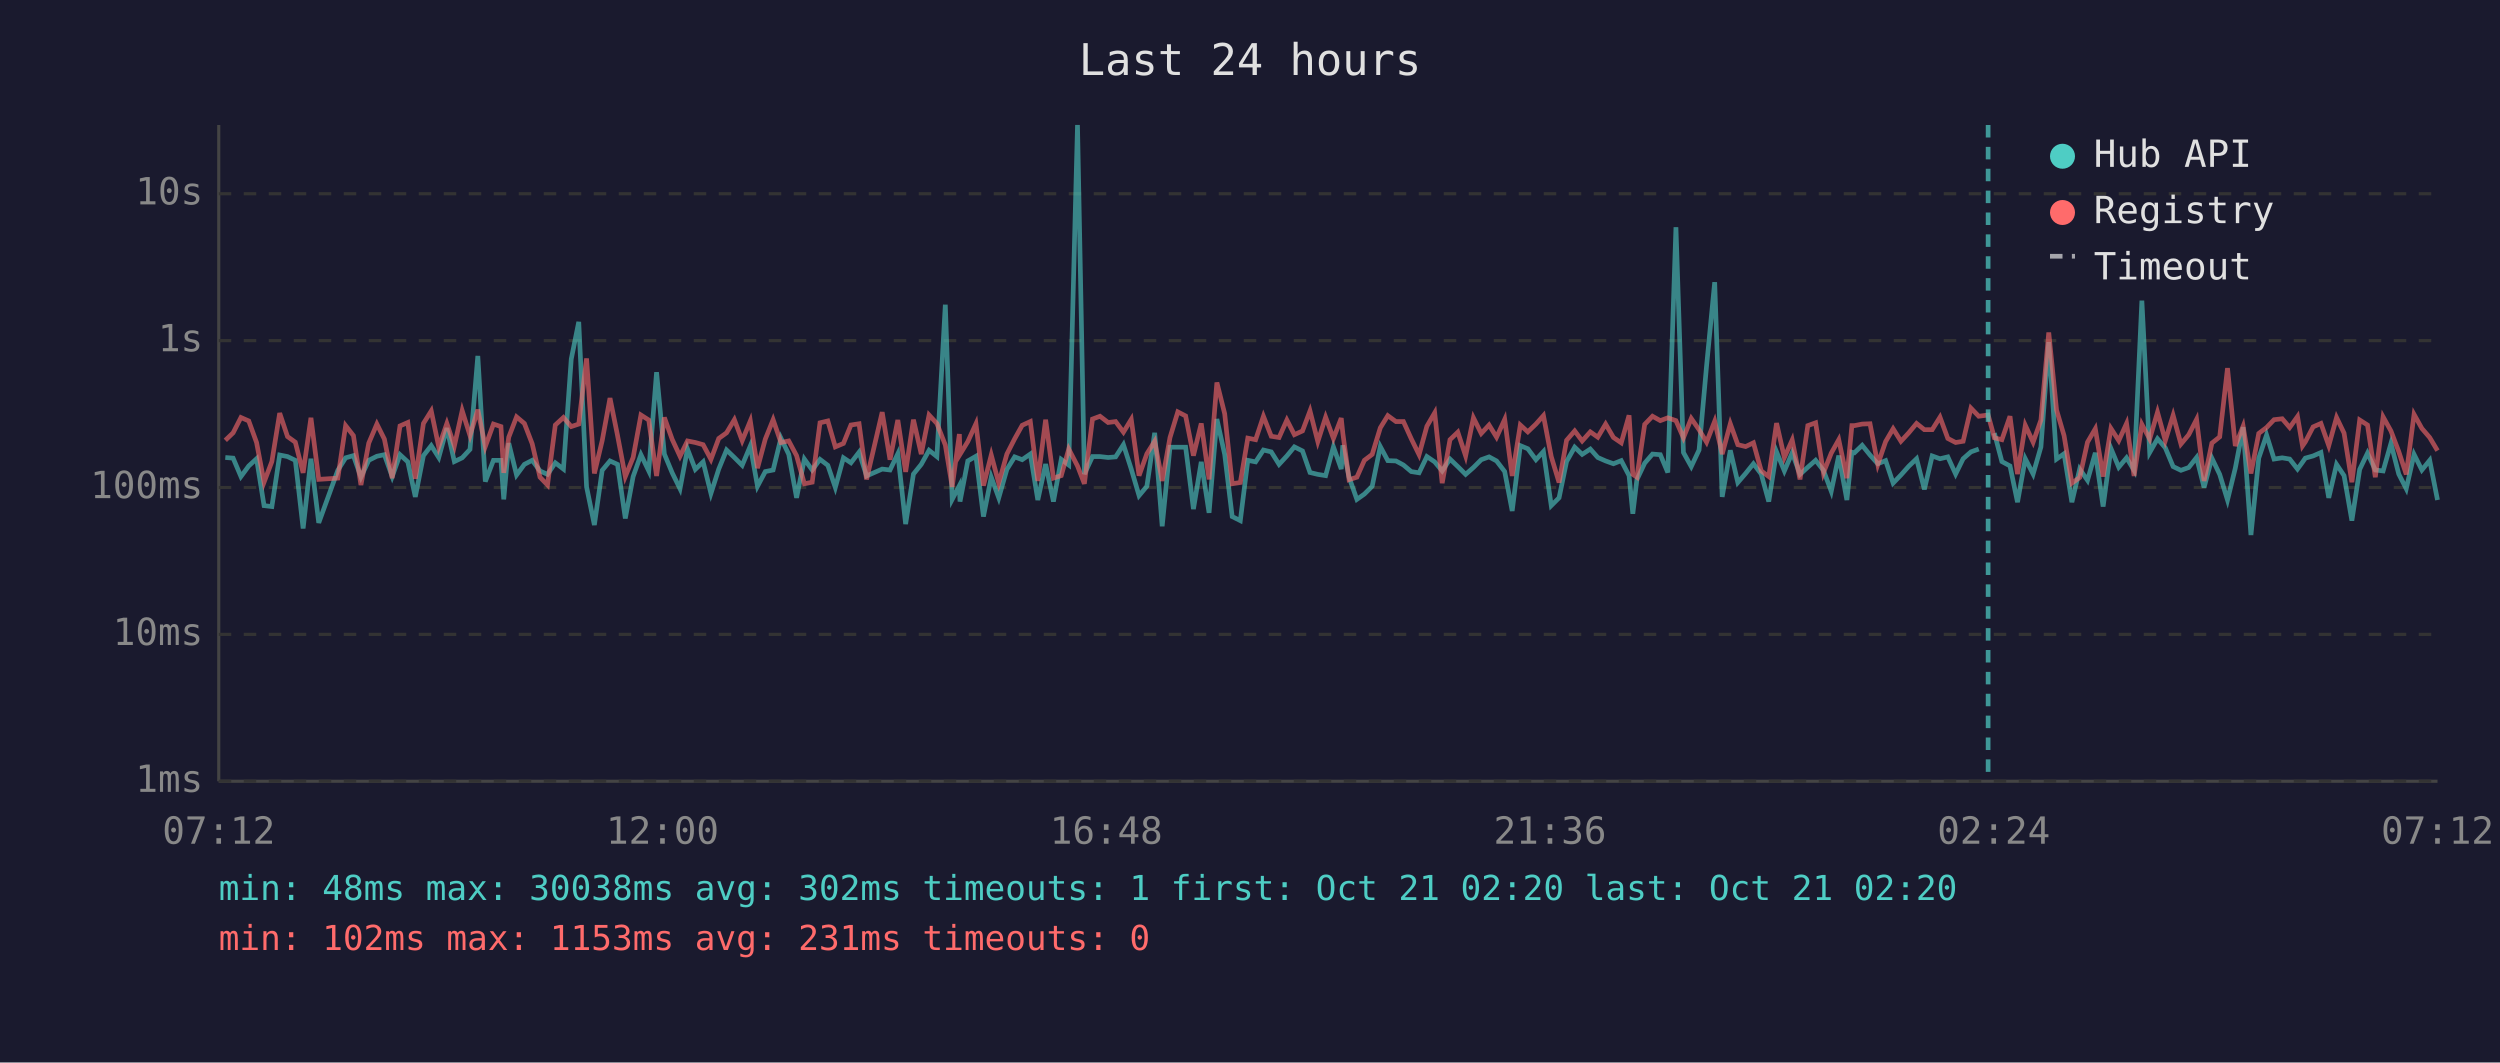
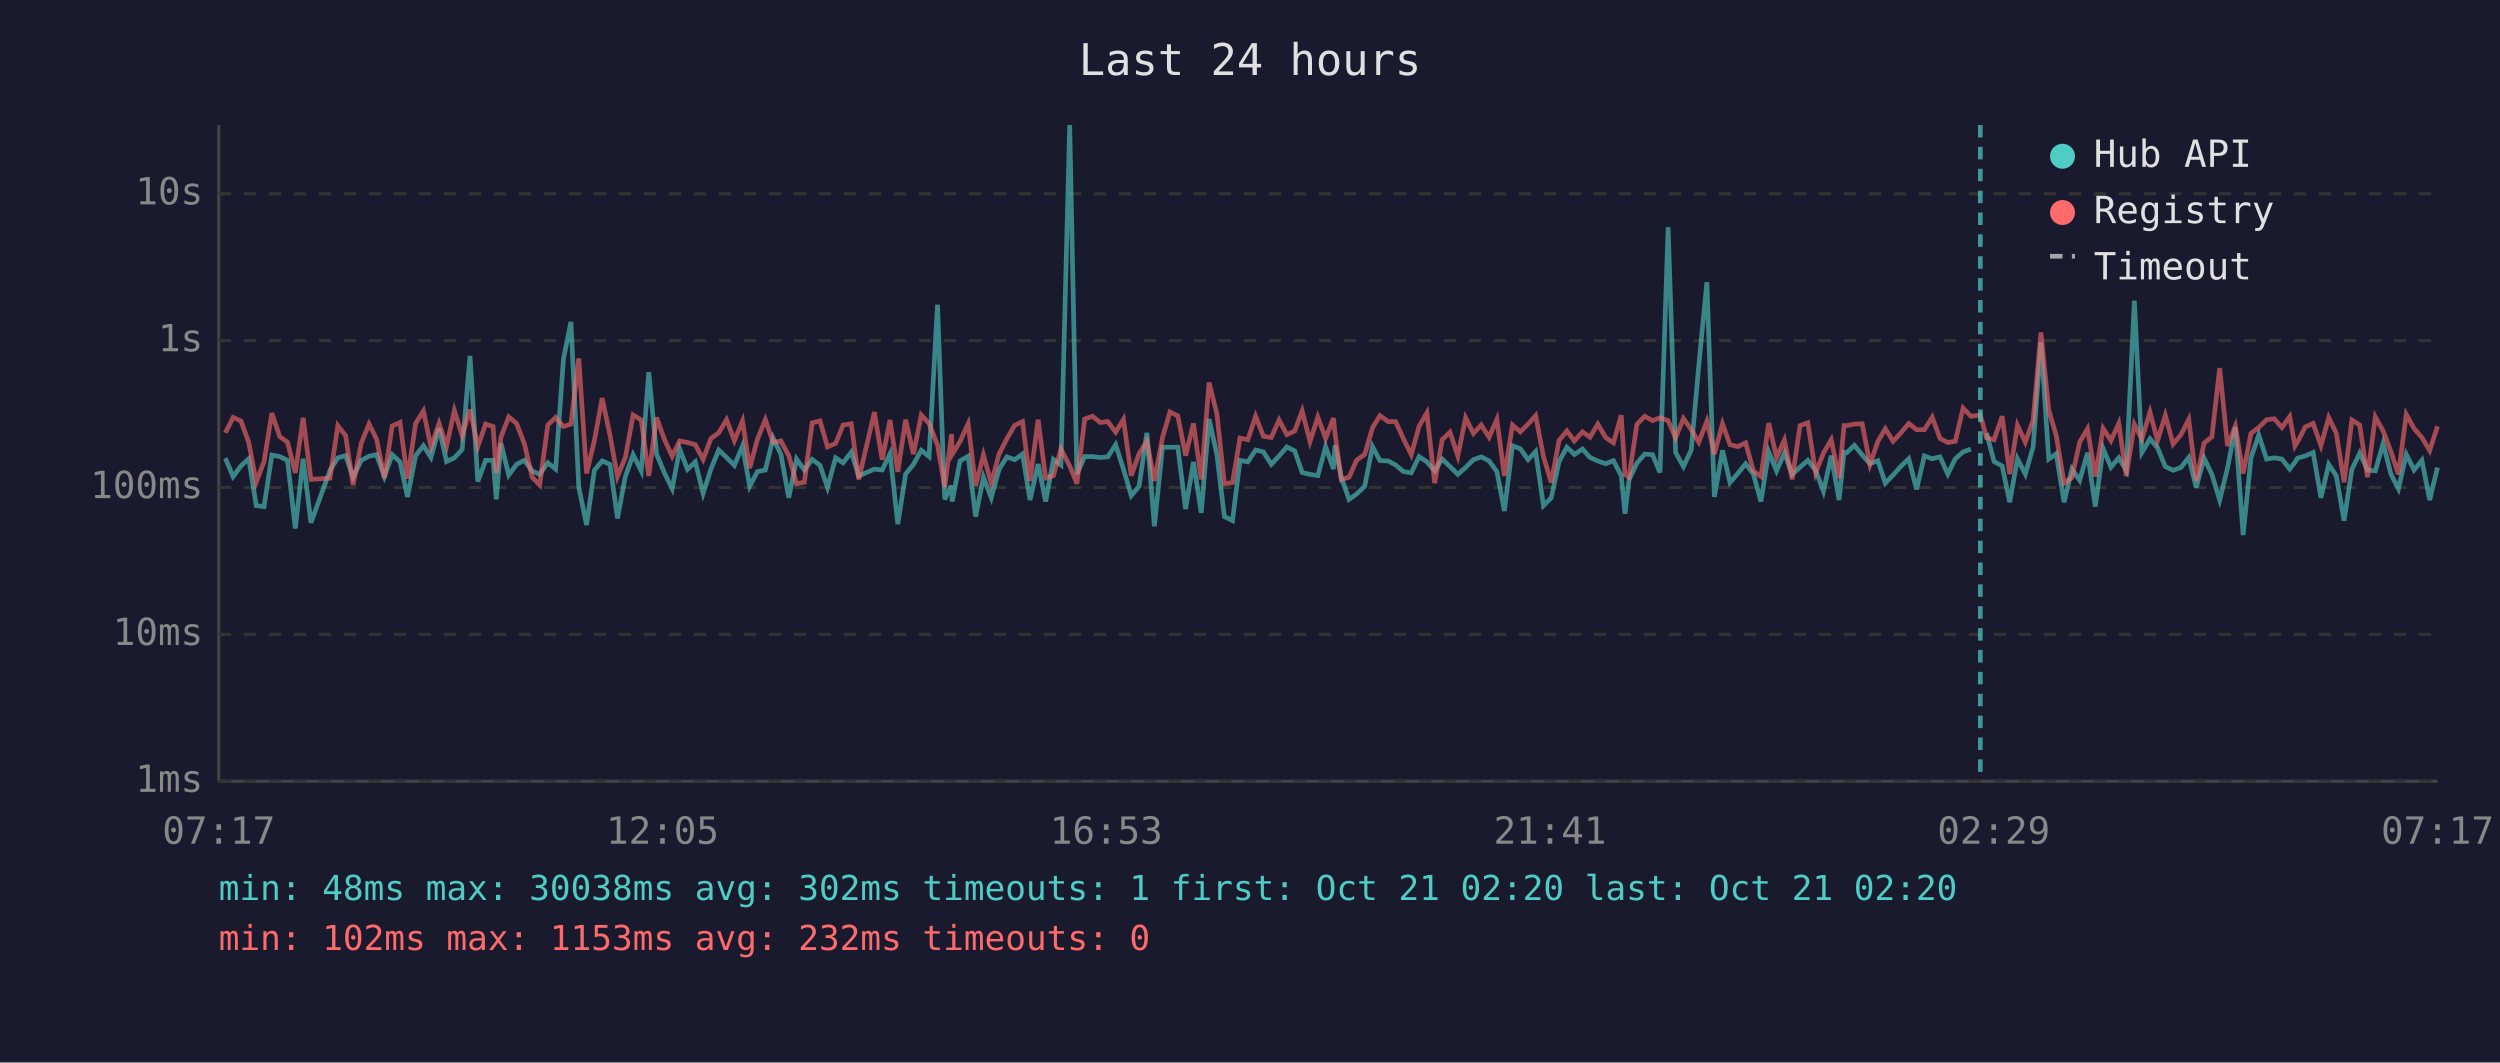
<svg xmlns="http://www.w3.org/2000/svg" viewBox="0 0 800 340" font-family="monospace" font-size="12">
  <rect width="800" height="340" fill="#1a1a2e" />
  <text x="400" y="24" fill="#e0e0e0" font-size="14" text-anchor="middle">Last 24 hours</text>
  <line x1="70" y1="40" x2="70" y2="250" stroke="#444" stroke-width="1" />
  <line x1="70" y1="250" x2="780" y2="250" stroke="#444" stroke-width="1" />
  <line x1="70" y1="250" x2="780" y2="250" stroke="#333" stroke-width="1" stroke-dasharray="4" />
  <text x="65" y="250" fill="#888" text-anchor="end" dominant-baseline="middle">1ms</text>
  <line x1="70" y1="203" x2="780" y2="203" stroke="#333" stroke-width="1" stroke-dasharray="4" />
  <text x="65" y="203" fill="#888" text-anchor="end" dominant-baseline="middle">10ms</text>
  <line x1="70" y1="156" x2="780" y2="156" stroke="#333" stroke-width="1" stroke-dasharray="4" />
  <text x="65" y="156" fill="#888" text-anchor="end" dominant-baseline="middle">100ms</text>
  <line x1="70" y1="109" x2="780" y2="109" stroke="#333" stroke-width="1" stroke-dasharray="4" />
  <text x="65" y="109" fill="#888" text-anchor="end" dominant-baseline="middle">1s</text>
  <line x1="70" y1="62" x2="780" y2="62" stroke="#333" stroke-width="1" stroke-dasharray="4" />
  <text x="65" y="62" fill="#888" text-anchor="end" dominant-baseline="middle">10s</text>
-   <text x="70" y="270" fill="#888" text-anchor="middle">07:12</text>
-   <text x="212" y="270" fill="#888" text-anchor="middle">12:00</text>
-   <text x="354" y="270" fill="#888" text-anchor="middle">16:48</text>
-   <text x="496" y="270" fill="#888" text-anchor="middle">21:36</text>
-   <text x="638" y="270" fill="#888" text-anchor="middle">02:24</text>
-   <text x="780" y="270" fill="#888" text-anchor="middle">07:12</text>
-   <polyline points="72.1,146.4 74.6,146.6 77.1,152.5 79.6,149.1 82.1,146.8 84.5,161.8 87.0,162.1 89.5,145.6 92.0,146.1 94.5,147.3 97.0,169.1 99.5,146.8 102.0,167.3 108.1,150.5 110.6,146.5 113.1,145.8 115.5,152.7 118.0,147.3 120.6,146.0 123.0,145.5 125.5,152.5 128.0,145.5 130.5,147.8 132.9,159.0 135.5,145.8 138.0,142.6 140.4,146.4 143.0,137.0 145.4,147.7 147.9,146.5 150.4,143.8 152.9,113.9 155.3,154.1 157.9,147.3 160.3,147.3 161.2,159.8 162.8,141.8 165.3,152.0 167.8,148.6 170.3,147.3 172.8,150.7 175.2,151.8 177.7,148.1 180.3,150.1 182.8,114.9 185.2,103.0 187.7,155.8 190.2,168.0 192.7,150.5 195.2,147.5 197.6,148.6 200.1,165.9 202.6,152.5 205.1,145.5 207.6,150.7 210.1,119.1 212.6,145.3 215.1,151.3 217.6,156.4 220.0,143.7 222.5,150.2 225.0,147.8 227.5,157.9 230.0,150.1 232.5,144.0 235.0,146.4 237.5,148.9 240.1,142.7 242.4,155.6 244.9,150.9 247.4,150.4 249.9,140.2 252.4,145.4 254.9,159.3 257.4,146.9 259.9,150.4 262.4,147.0 264.9,148.9 267.3,156.0 269.9,146.5 272.3,148.1 274.9,144.7 277.3,152.3 282.3,150.1 284.8,150.4 287.3,145.2 289.8,167.7 292.3,151.7 294.8,148.6 297.3,144.1 299.8,146.1 302.5,97.5 304.7,159.8 307.0,155.4 307.2,160.5 309.7,147.5 312.3,146.0 314.7,165.3 317.2,152.7 319.6,159.3 322.2,150.2 324.7,146.2 327.1,147.1 329.7,145.3 332.1,160.0 334.6,148.5 337.1,160.5 339.6,147.0 342.0,148.8 344.8,40.0 347.0,151.7 349.6,146.1 352.0,146.1 354.6,146.4 357.0,146.2 359.5,142.3 362.0,150.1 364.5,158.6 367.0,155.6 369.5,138.5 371.9,168.4 374.4,143.1 376.9,143.1 379.4,143.1 381.9,162.9 384.4,147.8 386.9,164.1 389.4,134.1 391.9,145.4 394.3,165.3 396.9,166.6 399.3,147.3 401.8,147.8 404.3,144.0 406.8,144.6 409.3,148.6 411.8,145.9 414.2,143.0 416.8,144.3 419.2,151.2 421.7,151.8 424.2,152.2 426.7,143.0 429.2,150.1 429.7,142.5 431.7,152.7 434.2,159.8 436.6,158.1 439.1,155.6 441.7,142.9 444.1,147.4 446.7,147.5 449.1,148.8 451.6,150.9 454.1,151.3 456.6,146.1 459.1,147.8 461.5,150.7 464.0,146.9 466.5,149.3 469.0,151.8 471.5,149.6 474.0,147.1 476.5,146.2 478.9,147.5 481.5,150.9 483.9,163.5 486.5,142.6 488.9,143.6 491.5,147.1 493.9,144.5 496.4,161.8 498.9,159.3 501.3,147.7 503.9,143.1 506.3,145.4 508.9,143.7 511.3,146.4 513.8,147.5 516.3,148.4 518.8,147.4 521.3,152.2 522.5,164.4 523.8,153.5 526.3,148.2 528.8,145.3 531.3,145.5 533.7,151.2 536.3,72.7 538.7,144.8 541.2,149.3 543.7,144.0 546.1,117.1 548.7,90.3 551.1,159.0 553.7,144.1 556.1,154.4 558.6,151.5 561.1,148.4 563.6,151.7 566.0,160.5 568.5,144.6 571.0,150.7 573.5,144.9 576.0,151.8 578.5,149.5 581.0,147.3 583.5,150.5 586.0,157.2 588.4,145.8 591.0,160.0 592.6,144.7 593.4,144.9 595.9,142.5 598.4,145.6 600.9,148.4 603.4,147.4 605.8,154.6 608.3,152.0 610.8,149.2 613.3,146.8 615.8,156.6 618.3,145.9 620.8,146.8 623.3,146.2 625.8,151.7 628.2,146.8 630.7,144.6 633.2,143.7" fill="none" stroke="#4ecdc4" stroke-width="1.5" opacity="0.6" />
-   <polyline points="638.2,138.6 640.6,147.7 643.2,149.1 645.6,160.7 648.1,146.8 650.6,151.7 653.1,143.0 655.6,109.5 658.1,146.9 660.5,145.2 663.0,160.7 665.5,150.1 668.0,153.7 670.5,144.9 673.0,162.1 675.5,143.5 678.0,149.5 680.5,146.5 682.9,150.5 685.4,96.2 687.9,144.8 690.4,140.4 692.9,143.3 695.4,149.3 697.9,150.5 700.4,149.6 702.9,146.4 705.3,156.0 707.8,146.6 710.3,151.8 712.8,160.0 715.3,149.8 717.8,136.7 720.3,171.2 722.8,146.6 725.3,139.2 727.7,146.9 730.3,146.5 732.7,146.9 735.2,150.1 736.8,147.9 737.7,146.6 740.2,145.9 742.7,144.8 745.2,159.3 747.7,148.6 750.1,152.2 752.6,166.6 755.1,150.2 757.6,145.0 760.1,150.4 762.6,150.7 765.1,141.9 767.6,151.7 770.0,156.4 772.5,145.4 775.0,150.4 777.5,147.3 780.0,160.0" fill="none" stroke="#4ecdc4" stroke-width="1.5" opacity="0.6" />
-   <polyline points="72.1,140.9 74.6,138.5 77.1,133.6 79.6,134.7 82.1,141.6 84.5,154.3 87.0,147.7 89.5,132.2 92.0,139.7 94.5,141.5 97.0,151.3 99.5,133.7 102.0,153.4 108.1,153.0 110.6,136.2 113.1,139.4 115.5,155.2 118.0,141.8 120.6,135.7 123.0,140.5 125.5,153.0 128.0,136.3 130.5,135.2 132.9,153.2 135.5,135.5 138.0,131.5 140.4,143.0 143.0,135.5 145.4,142.7 147.9,131.4 150.4,139.4 152.9,131.1 155.3,142.9 157.9,135.7 160.3,136.5 161.2,151.3 162.8,139.9 165.3,133.4 167.8,135.5 170.3,142.0 172.8,152.7 175.2,155.2 177.7,136.0 180.3,133.6 182.8,136.5 185.2,135.7 187.7,114.7 190.2,151.5 192.7,141.0 195.2,127.4 197.6,139.3 200.1,152.5 202.6,146.4 205.1,132.8 207.6,134.4 210.1,152.3 212.6,133.6 215.1,140.6 217.6,146.0 220.0,141.1 222.5,141.6 225.0,142.3 227.5,147.0 230.0,140.3 232.5,138.5 235.0,134.3 237.5,141.0 240.1,134.7 242.4,149.8 244.9,140.5 247.4,134.3 249.9,141.6 252.4,141.1 254.9,145.8 257.4,154.8 259.9,154.3 262.4,135.3 264.9,134.7 267.3,143.0 269.9,141.9 272.3,136.0 274.9,135.6 277.3,153.4 282.3,131.9 284.8,147.1 287.3,134.4 289.8,151.0 292.3,134.3 294.8,145.3 297.3,132.8 299.8,135.5 302.5,142.4 304.7,155.8 307.0,138.9 307.2,145.4 309.7,141.3 312.3,135.6 314.7,155.4 317.2,145.6 319.6,154.6 322.2,145.3 324.7,140.4 327.1,136.1 329.7,134.9 332.1,153.9 334.6,134.3 337.1,153.0 339.6,152.2 342.0,143.7 344.8,149.1 347.0,154.8 349.6,134.1 352.0,133.2 354.6,135.2 357.0,134.9 359.5,138.3 362.0,134.2 364.5,152.2 367.0,145.2 369.5,141.2 371.9,153.9 374.4,140.0 376.9,131.8 379.4,133.1 381.9,145.8 384.4,135.5 386.9,153.4 389.4,122.4 391.9,132.4 394.3,154.8 396.9,154.4 399.3,140.2 401.8,140.7 404.3,133.2 406.8,139.6 409.3,140.0 411.8,134.4 414.2,139.1 416.8,137.9 419.2,131.5 421.7,141.3 424.2,133.5 426.7,140.3 429.2,133.8 429.7,138.6 431.7,153.5 434.2,152.7 436.6,147.3 439.1,145.4 441.7,136.9 444.1,133.0 446.7,134.9 449.1,134.9 451.6,140.4 454.1,145.5 456.6,136.4 459.1,132.1 461.5,154.6 464.0,140.7 466.5,138.3 469.0,145.9 471.5,133.7 474.0,138.7 476.5,136.0 478.9,139.9 481.5,134.2 483.9,152.3 486.5,136.0 488.9,138.2 491.5,135.7 493.9,133.0 496.4,146.1 498.9,154.4 501.3,140.9 503.9,137.9 506.3,141.1 508.9,138.2 511.3,139.9 513.8,135.7 516.3,140.0 518.8,141.7 521.3,132.9 522.5,151.8 523.8,152.7 526.3,135.8 528.8,133.2 531.3,134.6 533.7,133.7 536.3,134.6 538.7,140.1 541.2,133.9 543.7,137.5 546.1,141.5 548.7,134.8 551.1,145.3 553.7,135.6 556.1,142.3 558.6,142.9 561.1,141.7 563.6,150.7 566.0,152.5 568.5,135.4 571.0,146.4 573.5,140.8 576.0,153.4 578.5,136.2 581.0,135.3 583.5,151.3 586.0,145.0 588.4,140.7 591.0,153.0 592.6,136.2 593.4,136.2 595.9,135.7 598.4,135.6 600.9,148.6 603.4,141.3 605.8,137.2 608.3,141.2 610.8,138.5 613.3,135.5 615.8,137.5 618.3,137.5 620.8,133.5 623.3,140.3 625.8,141.6 628.2,141.2 630.7,130.6 633.2,133.2 636.2,132.8 638.2,140.1 640.6,140.7 643.2,133.2 645.6,151.7 648.1,136.1 650.6,141.5 653.1,134.4 655.6,106.4 658.1,131.2 660.5,139.4 663.0,154.6 665.5,152.8 668.0,141.5 670.5,137.2 673.0,152.5 675.5,137.1 678.0,141.0 680.5,135.5 682.9,152.3 685.4,135.8 687.9,140.5 690.4,131.9 692.9,141.0 695.4,132.9 697.9,142.1 700.4,139.1 702.9,134.2 705.3,153.9 707.8,141.8 710.3,139.8 712.8,117.8 715.3,142.7 717.8,136.4 720.3,151.5 722.8,138.7 725.3,136.8 727.7,134.3 730.3,134.0 732.7,136.8 735.2,133.3 736.8,142.7 737.7,141.4 740.2,136.6 742.7,135.5 745.2,142.6 747.7,133.6 750.1,138.6 752.6,154.3 755.1,134.4 757.6,136.0 760.1,152.7 762.6,133.4 765.1,137.9 767.6,144.5 770.0,151.8 772.5,132.6 775.0,137.1 777.5,140.0 780.0,144.2" fill="none" stroke="#ff6b6b" stroke-width="1.5" opacity="0.6" />
-   <line x1="636.2" y1="40" x2="636.2" y2="250" stroke="#4ecdc4" stroke-width="1.5" stroke-dasharray="4,3" opacity="0.7" />
+   <text x="70" y="270" fill="#888" text-anchor="middle">07:17</text>
+   <text x="212" y="270" fill="#888" text-anchor="middle">12:05</text>
+   <text x="354" y="270" fill="#888" text-anchor="middle">16:53</text>
+   <text x="496" y="270" fill="#888" text-anchor="middle">21:41</text>
+   <text x="638" y="270" fill="#888" text-anchor="middle">02:29</text>
+   <text x="780" y="270" fill="#888" text-anchor="middle">07:17</text>
+   <polyline points="72.1,146.6 74.6,152.5 77.1,149.1 79.6,146.8 82.0,161.8 84.5,162.1 87.0,145.6 89.5,146.1 92.0,147.3 94.5,169.1 97.0,146.8 99.5,167.3 105.6,150.5 108.1,146.5 110.6,145.8 113.0,152.7 115.6,147.3 118.1,146.0 120.5,145.5 123.0,152.5 125.5,145.5 128.0,147.8 130.4,159.0 133.0,145.8 135.5,142.6 137.9,146.4 140.5,137.0 142.9,147.7 145.4,146.5 147.9,143.8 150.4,113.9 152.9,154.1 155.4,147.3 157.8,147.3 158.8,159.8 160.3,141.8 162.8,152.0 165.3,148.6 167.8,147.3 170.3,150.7 172.7,151.8 175.3,148.1 177.8,150.1 180.3,114.9 182.7,103.0 185.2,155.8 187.7,168.0 190.2,150.5 192.7,147.5 195.2,148.6 197.6,165.9 200.1,152.5 202.6,145.5 205.2,150.7 207.6,119.1 210.1,145.3 212.6,151.3 215.1,156.4 217.5,143.7 220.0,150.2 222.5,147.8 225.0,157.9 227.5,150.1 230.0,144.0 232.5,146.4 235.0,148.9 237.6,142.7 239.9,155.6 242.4,150.9 244.9,150.4 247.4,140.2 249.9,145.4 252.4,159.3 254.9,146.9 257.4,150.4 259.9,147.0 262.4,148.9 264.8,156.0 267.4,146.5 269.8,148.1 272.4,144.7 274.8,152.3 279.8,150.1 282.3,150.4 284.8,145.2 287.3,167.7 289.8,151.7 292.3,148.6 294.8,144.1 297.3,146.1 300.0,97.5 302.3,159.8 304.5,155.4 304.7,160.5 307.2,147.5 309.8,146.0 312.2,165.3 314.7,152.7 317.2,159.3 319.7,150.2 322.2,146.2 324.7,147.1 327.2,145.3 329.6,160.0 332.2,148.5 334.6,160.5 337.1,147.0 339.5,148.8 342.3,40.0 344.6,151.7 347.1,146.1 349.6,146.1 352.1,146.4 354.5,146.2 357.0,142.3 359.5,150.1 362.0,158.6 364.5,155.6 367.0,138.5 369.4,168.4 372.0,143.1 374.4,143.1 376.9,143.1 379.4,162.9 381.9,147.8 384.4,164.1 386.9,134.1 389.4,145.4 391.8,165.3 394.4,166.6 396.8,147.3 399.3,147.8 401.8,144.0 404.3,144.6 406.8,148.6 409.3,145.9 411.8,143.0 414.3,144.3 416.7,151.2 419.2,151.8 421.7,152.2 424.2,143.0 426.7,150.1 427.2,142.5 429.2,152.7 431.7,159.8 434.1,158.1 436.7,155.6 439.2,142.9 441.6,147.4 444.2,147.5 446.6,148.8 449.1,150.9 451.6,151.3 454.1,146.1 456.6,147.8 459.1,150.7 461.5,146.9 464.0,149.3 466.5,151.8 469.0,149.6 471.5,147.1 474.0,146.2 476.5,147.5 479.0,150.9 481.4,163.5 484.0,142.6 486.5,143.6 489.0,147.1 491.4,144.5 493.9,161.8 496.4,159.3 498.9,147.7 501.4,143.1 503.8,145.4 506.4,143.7 508.8,146.4 511.3,147.5 513.8,148.4 516.3,147.4 518.8,152.2 520.0,164.4 521.3,153.5 523.8,148.2 526.3,145.3 528.8,145.5 531.2,151.2 533.8,72.7 536.2,144.8 538.7,149.3 541.2,144.0 543.6,117.1 546.2,90.3 548.6,159.0 551.2,144.1 553.6,154.4 556.1,151.5 558.6,148.4 561.1,151.7 563.5,160.5 566.0,144.6 568.5,150.7 571.0,144.9 573.5,151.8 576.0,149.5 578.5,147.3 581.0,150.5 583.5,157.2 586.0,145.8 588.5,160.0 590.1,144.7 590.9,144.9 593.4,142.5 595.9,145.6 598.4,148.4 600.9,147.4 603.3,154.6 605.8,152.0 608.3,149.2 610.8,146.8 613.3,156.6 615.8,145.9 618.3,146.8 620.8,146.2 623.3,151.7 625.7,146.8 628.2,144.6 630.7,143.7" fill="none" stroke="#4ecdc4" stroke-width="1.5" opacity="0.6" />
+   <polyline points="635.7,138.6 638.1,147.7 640.7,149.1 643.1,160.7 645.6,146.8 648.1,151.7 650.6,143.0 653.1,109.5 655.6,146.9 658.0,145.2 660.5,160.7 663.0,150.1 665.5,153.7 668.0,144.9 670.5,162.1 673.0,143.5 675.5,149.5 678.0,146.5 680.4,150.5 683.0,96.2 685.4,144.8 688.0,140.4 690.4,143.3 692.9,149.3 695.4,150.5 697.9,149.6 700.4,146.4 702.8,156.0 705.3,146.6 707.8,151.8 710.3,160.0 712.8,149.8 715.3,136.7 717.8,171.2 720.3,146.6 722.8,139.2 725.3,146.9 727.8,146.5 730.2,146.9 732.7,150.1 734.4,147.9 735.2,146.6 737.7,145.9 740.2,144.8 742.7,159.3 745.2,148.6 747.6,152.2 750.1,166.6 752.6,150.2 755.1,145.0 757.6,150.4 760.1,150.7 762.6,141.9 765.1,151.7 767.5,156.4 770.0,145.4 772.5,150.4 775.0,147.3 777.5,160.0 780.0,149.6" fill="none" stroke="#4ecdc4" stroke-width="1.5" opacity="0.6" />
+   <polyline points="72.1,138.5 74.6,133.6 77.1,134.7 79.6,141.6 82.0,154.3 84.5,147.7 87.0,132.2 89.5,139.7 92.0,141.5 94.5,151.3 97.0,133.7 99.5,153.4 105.6,153.0 108.1,136.2 110.6,139.4 113.0,155.2 115.6,141.8 118.1,135.7 120.5,140.5 123.0,153.0 125.5,136.3 128.0,135.2 130.4,153.2 133.0,135.5 135.5,131.5 137.9,143.0 140.5,135.5 142.9,142.7 145.4,131.4 147.9,139.4 150.4,131.1 152.9,142.9 155.4,135.7 157.8,136.5 158.8,151.3 160.3,139.9 162.8,133.4 165.3,135.5 167.8,142.0 170.3,152.7 172.7,155.2 175.3,136.0 177.8,133.6 180.3,136.5 182.7,135.7 185.2,114.7 187.7,151.5 190.2,141.0 192.7,127.4 195.2,139.3 197.6,152.5 200.1,146.4 202.6,132.8 205.2,134.4 207.6,152.3 210.1,133.6 212.6,140.6 215.1,146.0 217.5,141.1 220.0,141.6 222.5,142.3 225.0,147.0 227.5,140.3 230.0,138.5 232.5,134.3 235.0,141.0 237.6,134.7 239.9,149.8 242.4,140.5 244.9,134.3 247.4,141.6 249.9,141.1 252.4,145.8 254.9,154.8 257.4,154.3 259.9,135.3 262.4,134.7 264.8,143.0 267.4,141.9 269.8,136.0 272.4,135.6 274.8,153.4 279.8,131.9 282.3,147.1 284.8,134.4 287.3,151.0 289.8,134.3 292.3,145.3 294.8,132.8 297.3,135.5 300.0,142.4 302.3,155.8 304.5,138.9 304.7,145.4 307.2,141.3 309.8,135.6 312.2,155.4 314.7,145.6 317.2,154.6 319.7,145.3 322.2,140.4 324.7,136.1 327.2,134.9 329.6,153.9 332.2,134.3 334.6,153.0 337.1,152.2 339.5,143.7 342.3,149.1 344.6,154.8 347.1,134.1 349.6,133.2 352.1,135.2 354.5,134.9 357.0,138.3 359.5,134.2 362.0,152.2 364.5,145.2 367.0,141.2 369.4,153.9 372.0,140.0 374.4,131.8 376.9,133.1 379.4,145.8 381.9,135.5 384.4,153.4 386.9,122.4 389.4,132.4 391.8,154.8 394.4,154.4 396.8,140.2 399.3,140.7 401.8,133.2 404.3,139.6 406.8,140.0 409.3,134.4 411.8,139.1 414.3,137.9 416.7,131.5 419.2,141.3 421.7,133.5 424.2,140.3 426.7,133.8 427.2,138.6 429.2,153.5 431.7,152.7 434.1,147.3 436.7,145.4 439.2,136.9 441.6,133.0 444.2,134.9 446.6,134.9 449.1,140.4 451.6,145.5 454.1,136.4 456.6,132.1 459.1,154.6 461.5,140.7 464.0,138.3 466.5,145.9 469.0,133.7 471.5,138.7 474.0,136.0 476.5,139.9 479.0,134.2 481.4,152.3 484.0,136.0 486.5,138.2 489.0,135.7 491.4,133.0 493.9,146.1 496.4,154.4 498.9,140.9 501.4,137.9 503.8,141.1 506.4,138.2 508.8,139.9 511.3,135.7 513.8,140.0 516.3,141.7 518.8,132.9 520.0,151.8 521.3,152.7 523.8,135.8 526.3,133.2 528.8,134.6 531.2,133.7 533.8,134.6 536.2,140.1 538.7,133.9 541.2,137.5 543.6,141.5 546.2,134.8 548.6,145.3 551.2,135.6 553.6,142.3 556.1,142.9 558.6,141.7 561.1,150.7 563.5,152.5 566.0,135.4 568.5,146.4 571.0,140.8 573.5,153.4 576.0,136.2 578.5,135.3 581.0,151.3 583.5,145.0 586.0,140.7 588.5,153.0 590.1,136.2 590.9,136.2 593.4,135.7 595.9,135.6 598.4,148.6 600.9,141.3 603.3,137.2 605.8,141.2 608.3,138.5 610.8,135.5 613.3,137.5 615.8,137.5 618.3,133.5 620.8,140.3 623.3,141.6 625.7,141.2 628.2,130.6 630.7,133.2 633.7,132.8 635.7,140.1 638.1,140.7 640.7,133.2 643.1,151.7 645.6,136.1 648.1,141.5 650.6,134.4 653.1,106.4 655.6,131.2 658.0,139.4 660.5,154.6 663.0,152.8 665.5,141.5 668.0,137.2 670.5,152.5 673.0,137.1 675.5,141.0 678.0,135.5 680.4,152.3 683.0,135.8 685.4,140.5 688.0,131.9 690.4,141.0 692.9,132.9 695.4,142.1 697.9,139.1 700.4,134.2 702.8,153.9 705.3,141.8 707.8,139.8 710.3,117.8 712.8,142.7 715.3,136.4 717.8,151.5 720.3,138.7 722.8,136.8 725.3,134.3 727.8,134.0 730.2,136.8 732.7,133.3 734.4,142.7 735.2,141.4 737.7,136.6 740.2,135.5 742.7,142.6 745.2,133.6 747.6,138.6 750.1,154.3 752.6,134.4 755.1,136.0 757.6,152.7 760.1,133.4 762.6,137.9 765.1,144.5 767.5,151.8 770.0,132.6 772.5,137.1 775.0,140.0 777.5,144.2 780.0,136.4" fill="none" stroke="#ff6b6b" stroke-width="1.5" opacity="0.6" />
+   <line x1="633.7" y1="40" x2="633.7" y2="250" stroke="#4ecdc4" stroke-width="1.5" stroke-dasharray="4,3" opacity="0.7" />
  <circle cx="660" cy="50" r="4" fill="#4ecdc4" />
  <text x="670" y="50" fill="#e0e0e0" dominant-baseline="middle">Hub API</text>
  <circle cx="660" cy="68" r="4" fill="#ff6b6b" />
  <text x="670" y="68" fill="#e0e0e0" dominant-baseline="middle">Registry</text>
  <line x1="656" y1="82" x2="664" y2="82" stroke="#e0e0e0" stroke-width="1.5" stroke-dasharray="4,3" opacity="0.7" />
  <text x="670" y="86" fill="#e0e0e0" dominant-baseline="middle">Timeout</text>
  <text x="70" y="288" fill="#4ecdc4" font-size="11">min: 48ms  max: 30038ms  avg: 302ms  timeouts: 1  first: Oct 21 02:20  last: Oct 21 02:20</text>
-   <text x="70" y="304" fill="#ff6b6b" font-size="11">min: 102ms  max: 1153ms  avg: 231ms  timeouts: 0</text>
+   <text x="70" y="304" fill="#ff6b6b" font-size="11">min: 102ms  max: 1153ms  avg: 232ms  timeouts: 0</text>
</svg>
